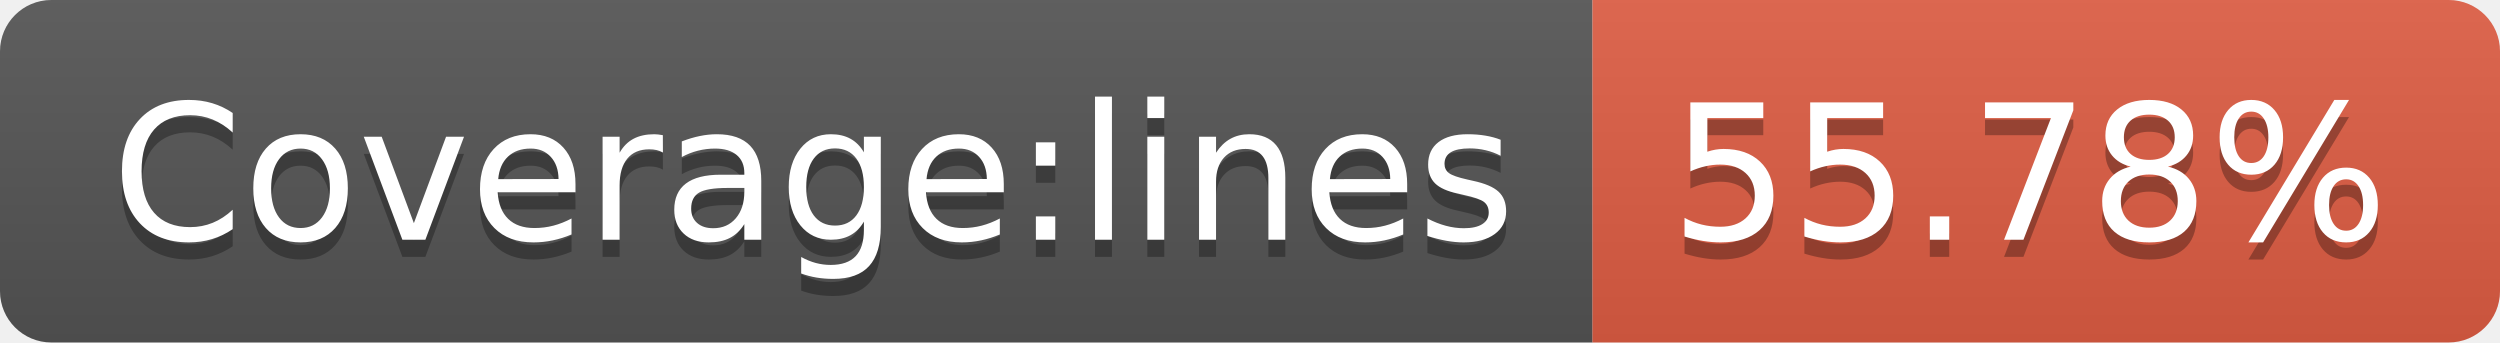
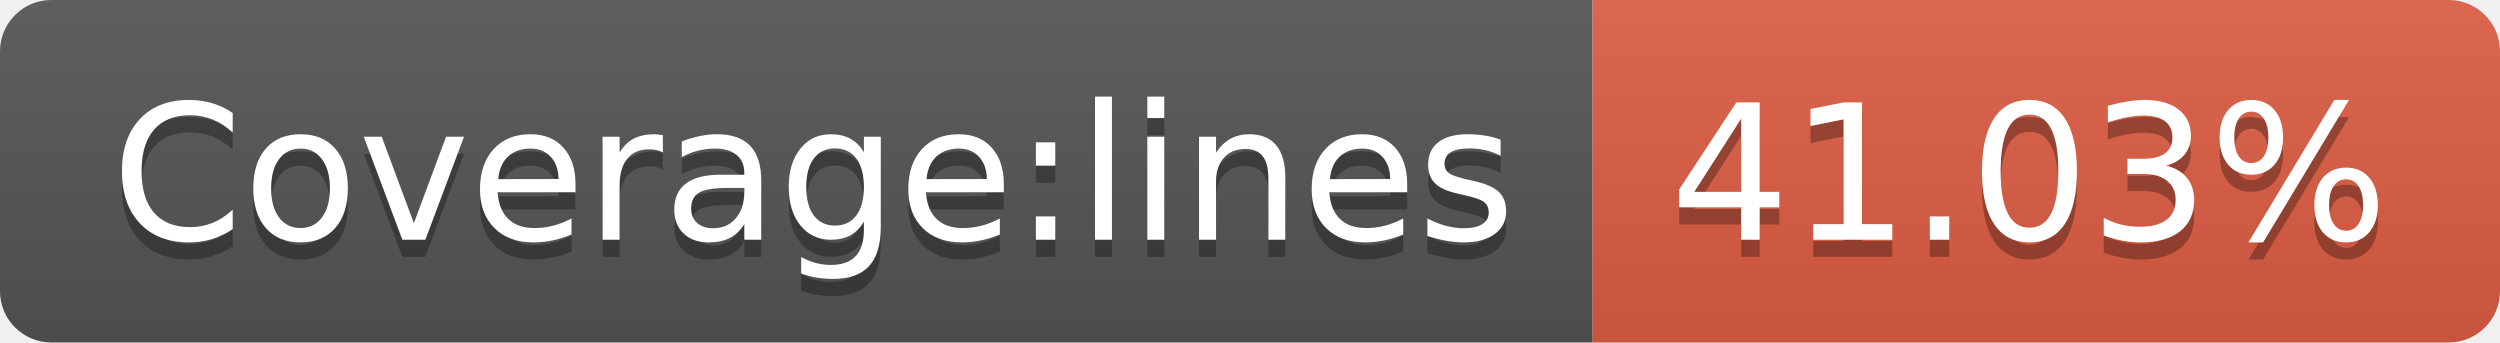
- <svg xmlns="http://www.w3.org/2000/svg" width="146" height="20" role="img" aria-label="Coverage:lines: 55.78%">
+ <svg xmlns="http://www.w3.org/2000/svg" width="146" height="20" role="img" aria-label="Coverage:lines: 41.03%">
  <linearGradient id="s" x2="0" y2="100%">
    <stop offset="0" stop-color="#bbb" stop-opacity=".1" />
    <stop offset="1" stop-opacity=".1" />
  </linearGradient>
  <clipPath id="r">
    <rect width="146" height="20" rx="3" fill="#fff" />
  </clipPath>
  <g clip-path="url(#r)">
    <rect width="93" height="20" fill="#555" />
    <rect x="93" width="53" height="20" fill="#e05d44" />
    <rect width="146" height="20" fill="url(#s)" />
  </g>
  <g fill="#fff" text-anchor="middle" font-family="Verdana,Geneva,DejaVu Sans,sans-serif" text-rendering="geometricPrecision" font-size="110">
    <text aria-hidden="true" x="475" y="150" fill="#010101" fill-opacity=".3" transform="scale(.1)" textLength="830">Coverage:lines</text>
    <text x="475" y="140" transform="scale(.1)" fill="#fff" textLength="830">Coverage:lines</text>
-     <text aria-hidden="true" x="1185" y="150" fill="#010101" fill-opacity=".3" transform="scale(.1)" textLength="430">55.78%</text>
-     <text x="1185" y="140" transform="scale(.1)" fill="#fff" textLength="430">55.78%</text>
+     <text aria-hidden="true" x="1185" y="150" fill="#010101" fill-opacity=".3" transform="scale(.1)" textLength="430">41.03%</text>
+     <text x="1185" y="140" transform="scale(.1)" fill="#fff" textLength="430">41.03%</text>
  </g>
</svg>
